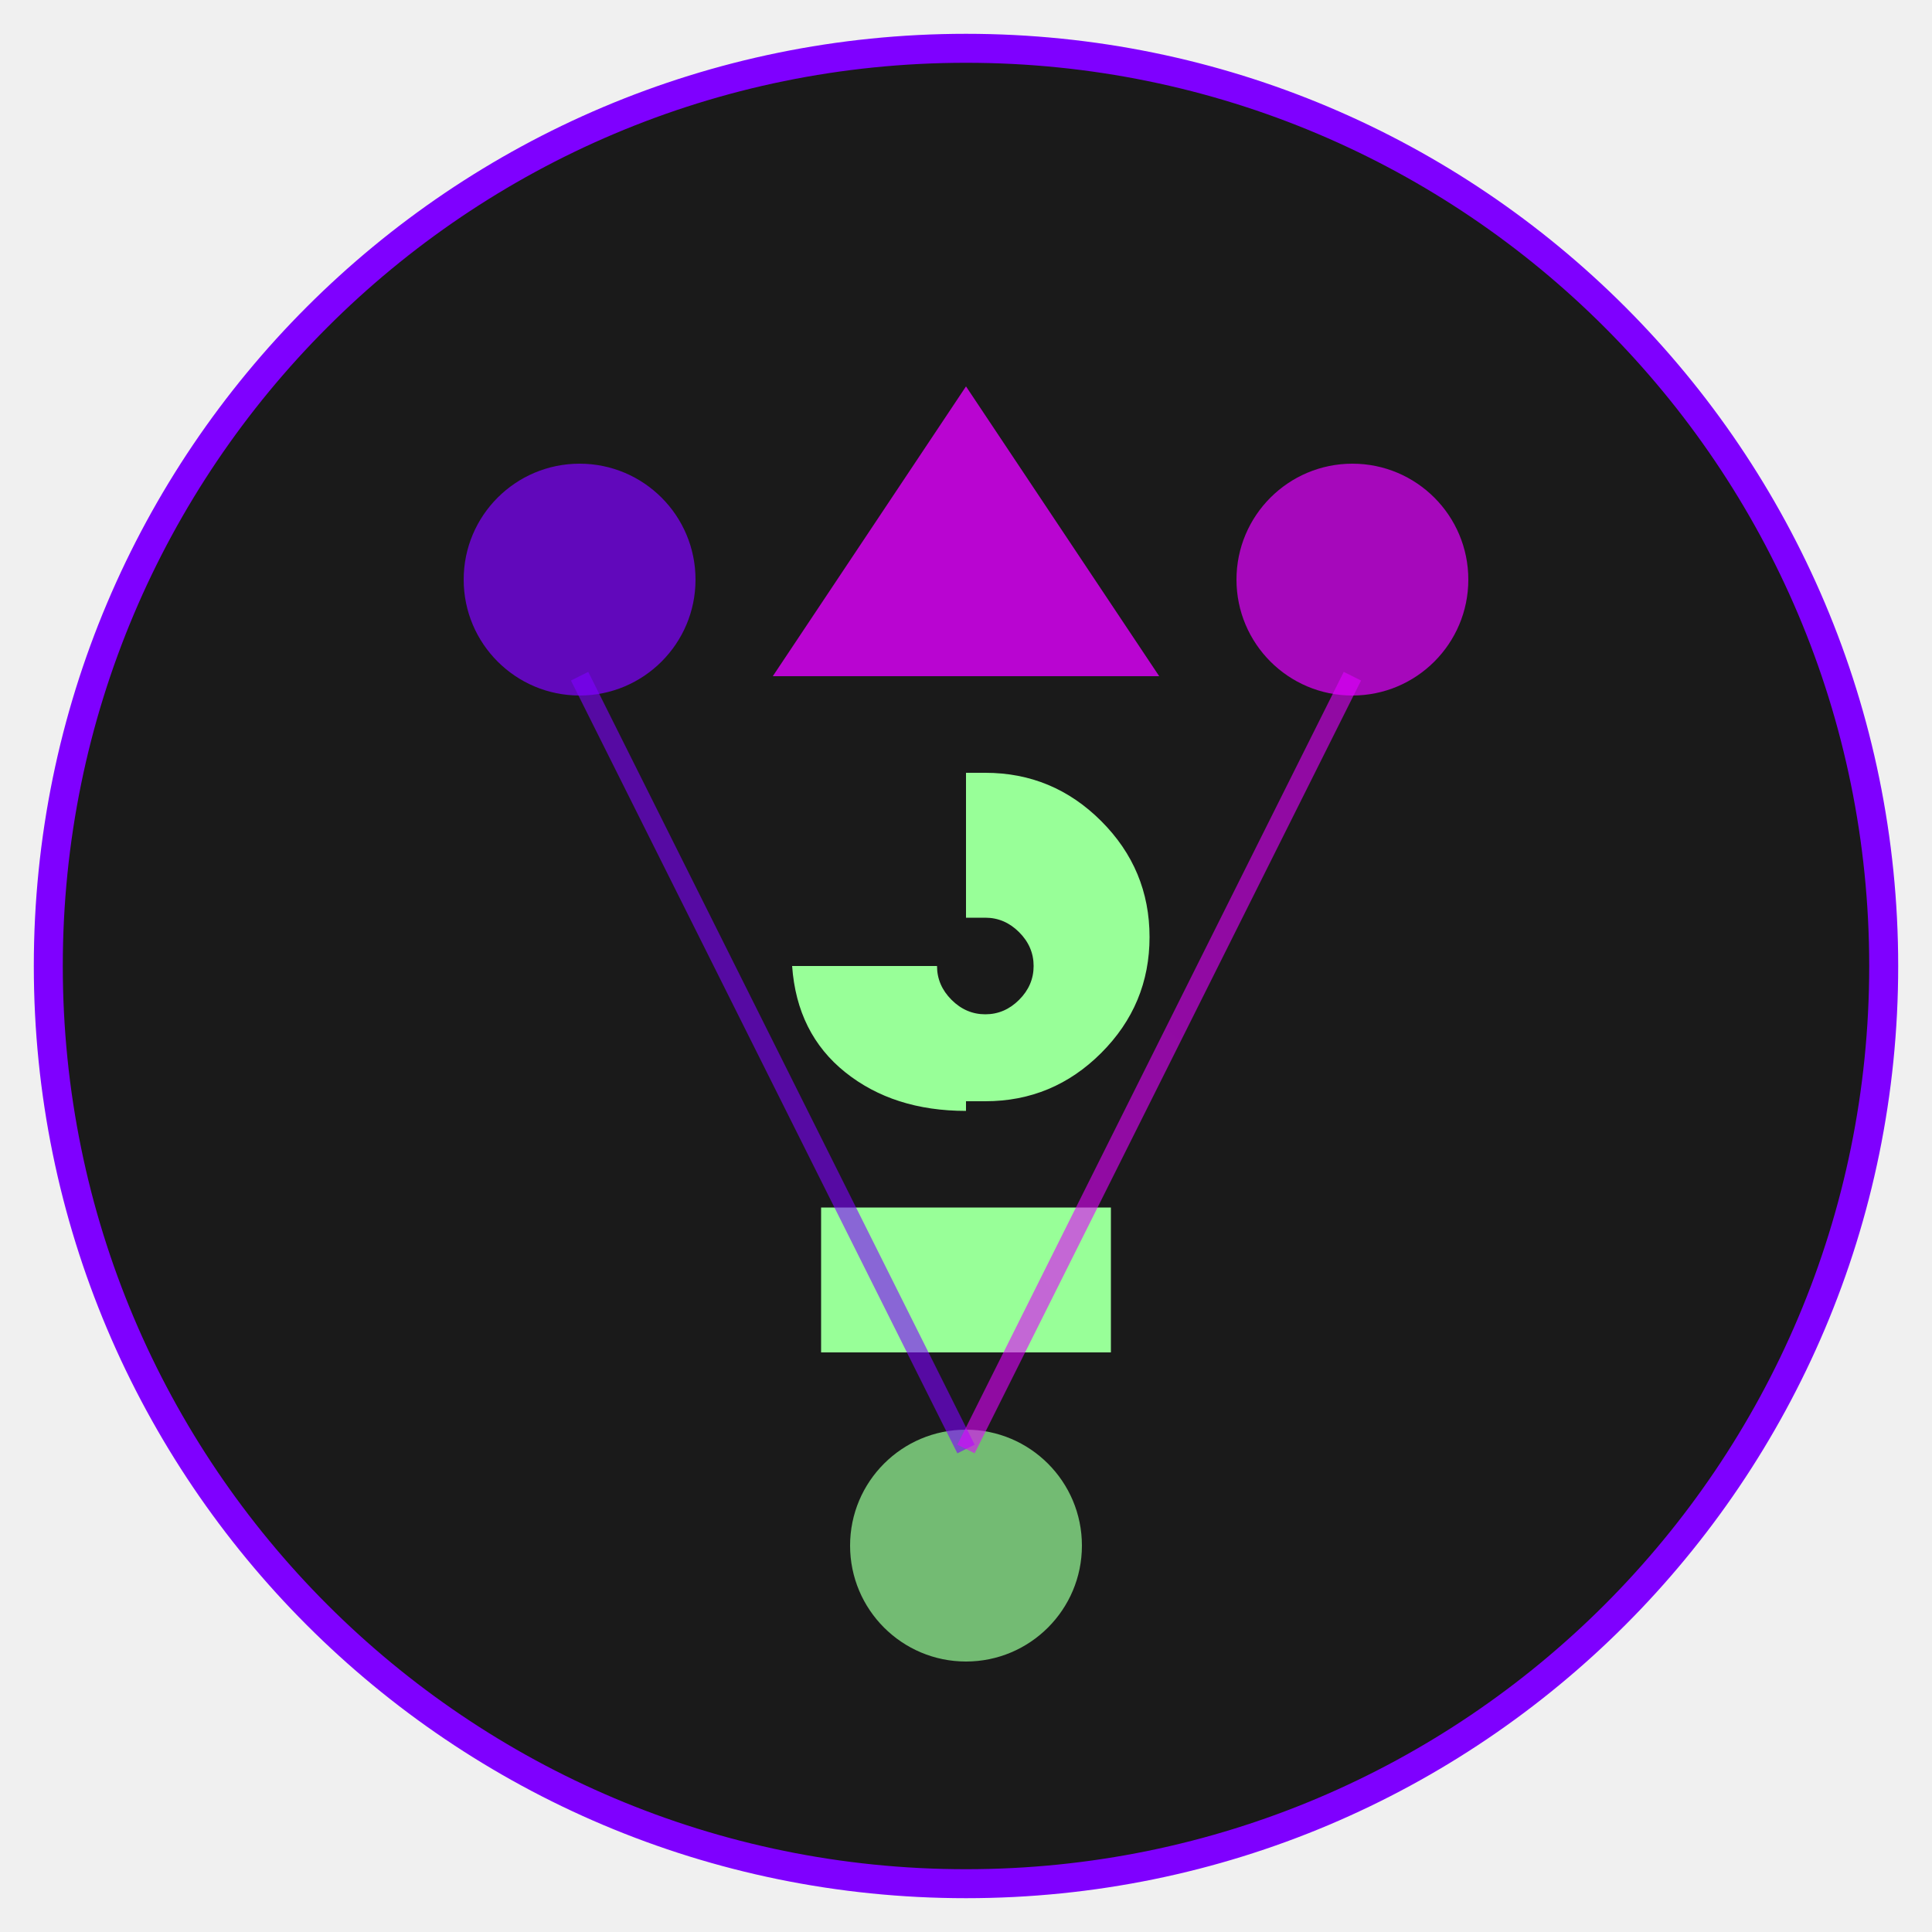
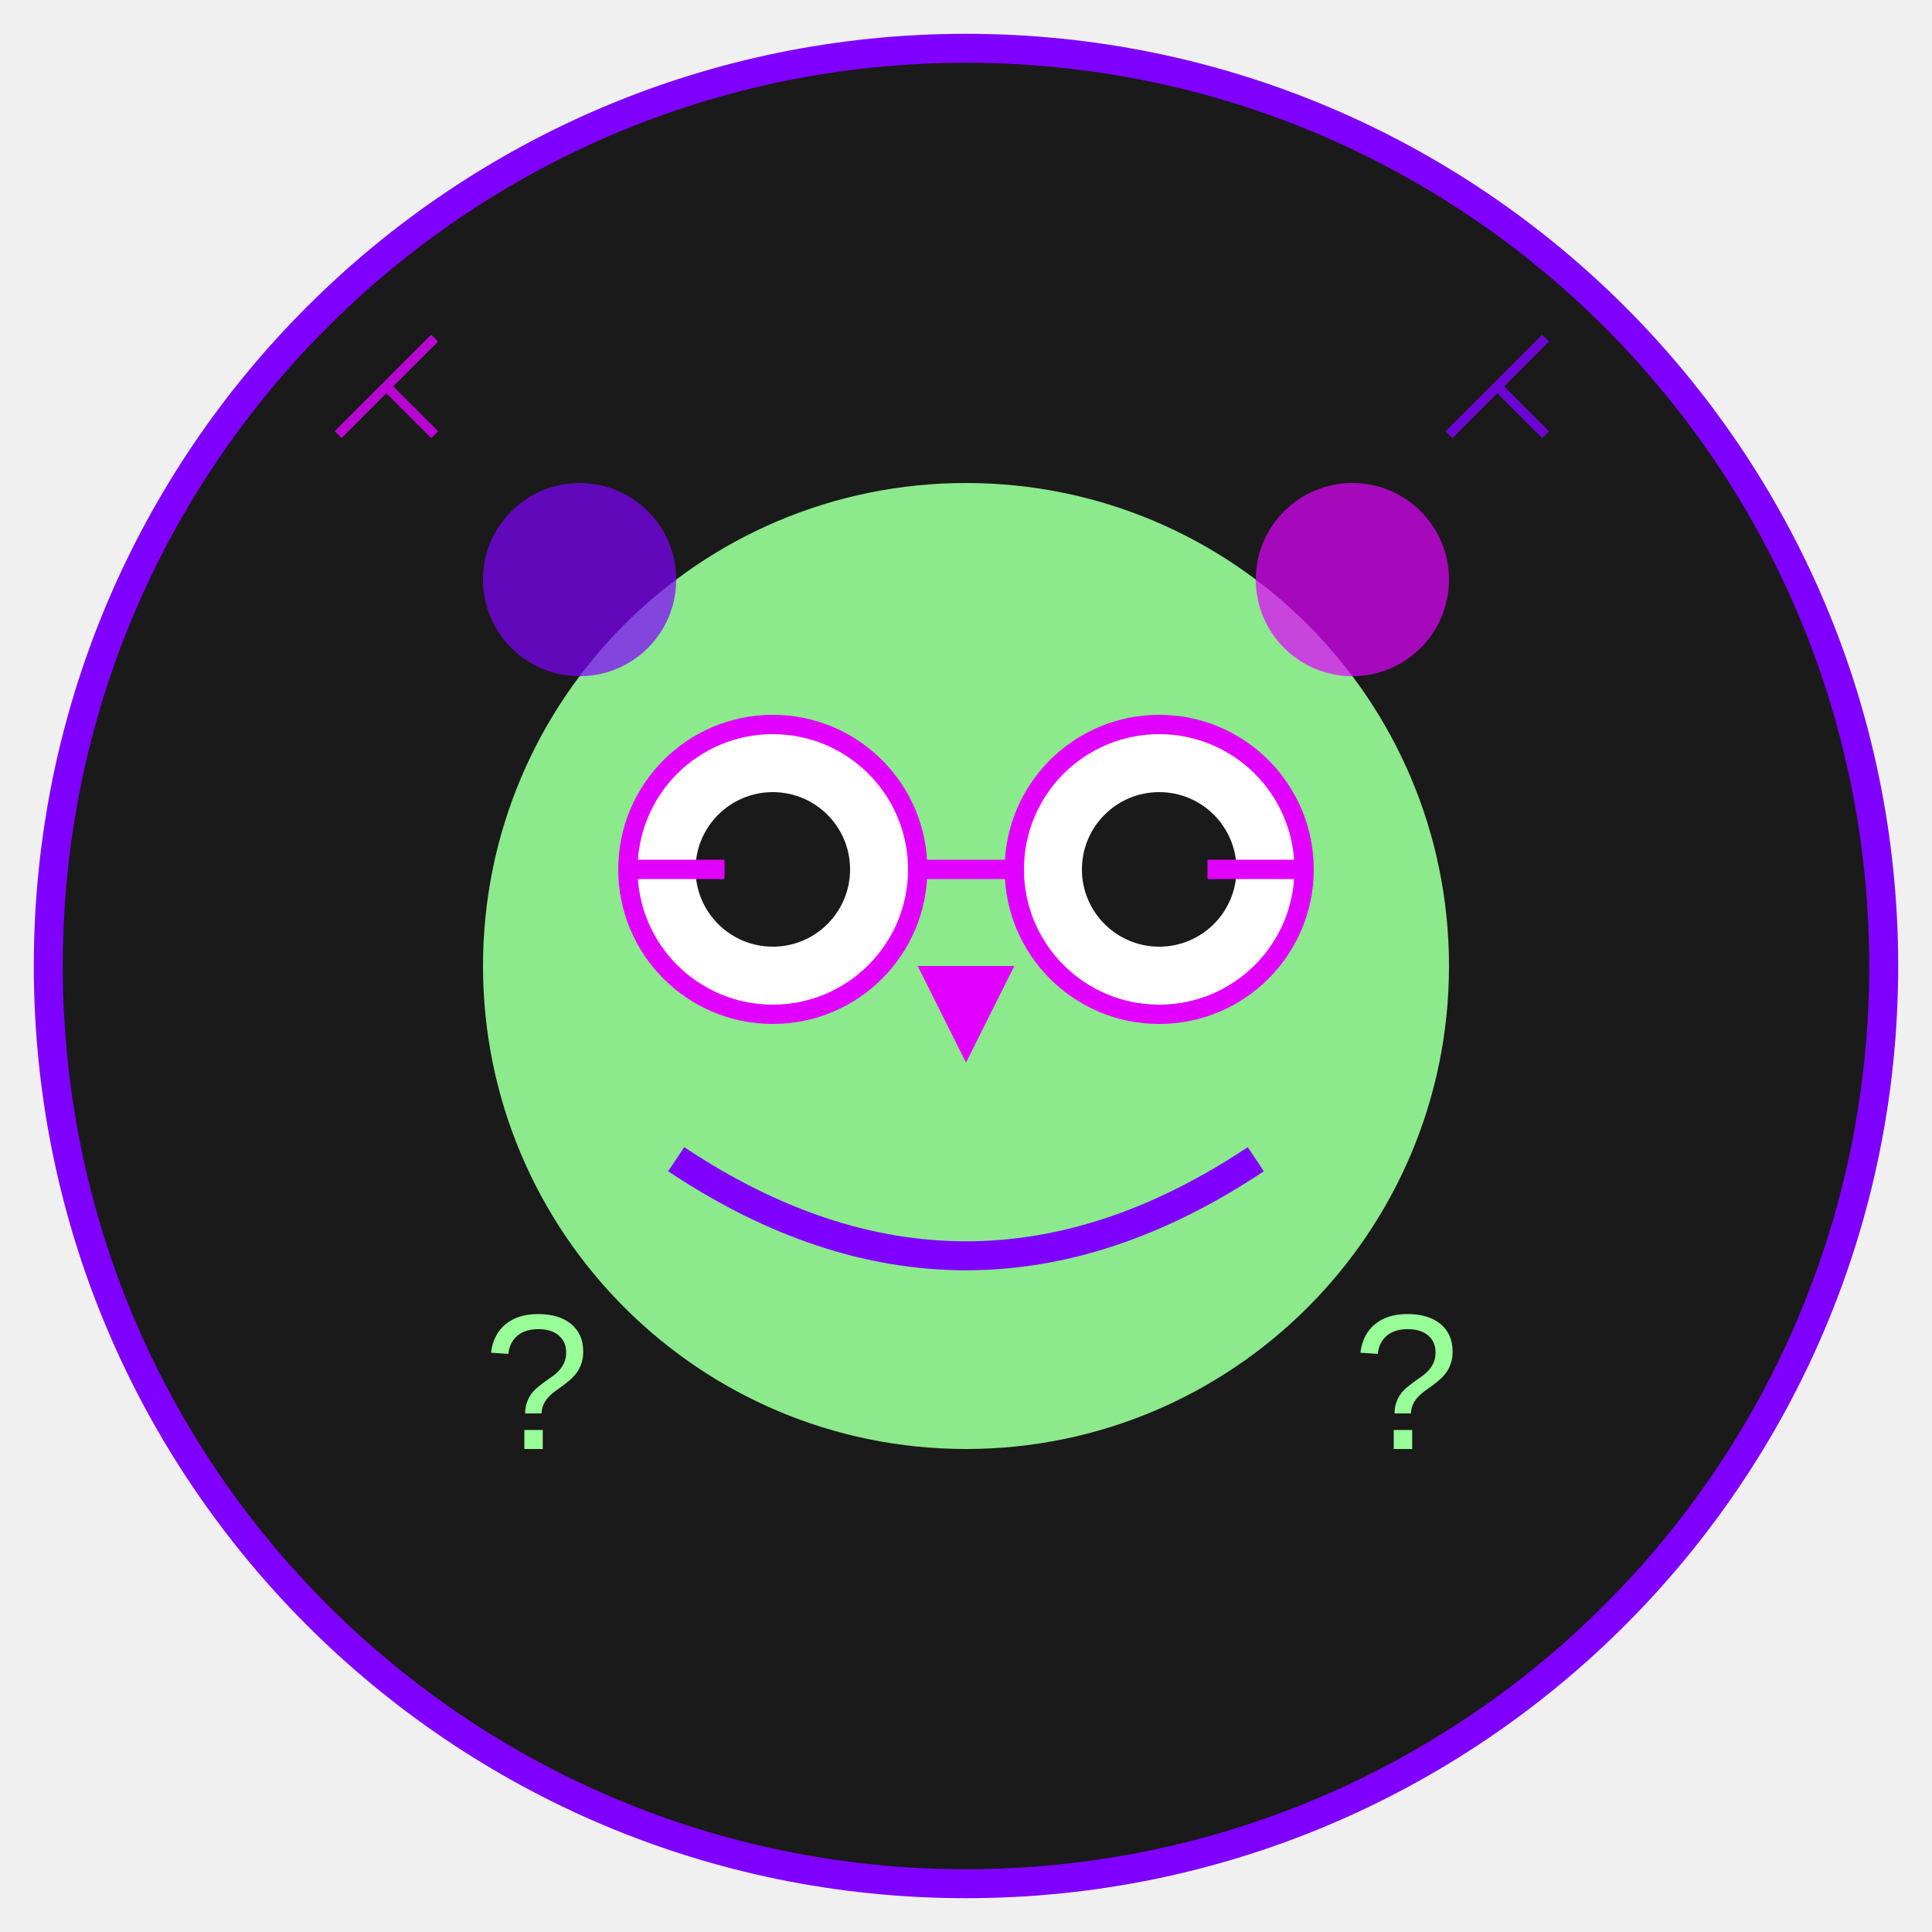
<svg xmlns="http://www.w3.org/2000/svg" width="200" height="200" viewBox="0 0 200 200" fill="none">
  <circle cx="100" cy="100" r="95" fill="#1a1a1a" stroke="#7F00FF" stroke-width="3" />
-   <path d="M100 40 L120 70 L80 70 Z" fill="#E100FF" opacity="0.8">
-     <animate attributeName="opacity" values="0.8;1;0.8" dur="2s" repeatCount="indefinite" />
+   <circle cx="100" cy="100" r="50" fill="#98FF98" opacity="0.9" />
+   <circle cx="80" cy="90" r="15" fill="white" stroke="#E100FF" stroke-width="2" />
+   <circle cx="120" cy="90" r="15" fill="white" stroke="#E100FF" stroke-width="2" />
+   <circle cx="80" cy="90" r="8" fill="#1a1a1a" />
+   <circle cx="120" cy="90" r="8" fill="#1a1a1a" />
+   <path d="M65 90 H75 M125 90 H135" stroke="#E100FF" stroke-width="2" />
+   <path d="M95 90 H105" stroke="#E100FF" stroke-width="2" />
+   <path d="M95 100 L100 110 L105 100 Z" fill="#E100FF" />
+   <path d="M70 120 Q100 140 130 120" stroke="#7F00FF" stroke-width="3" fill="none" />
+   <circle cx="60" cy="60" r="10" fill="#7F00FF" opacity="0.7">
+     <animate attributeName="r" values="10;12;10" dur="2s" repeatCount="indefinite" />
+   </circle>
+   <circle cx="140" cy="60" r="10" fill="#E100FF" opacity="0.7">
+     <animate attributeName="r" values="10;12;10" dur="2s" repeatCount="indefinite" begin="0.5s" />
+   </circle>
+   <text x="50" y="150" fill="#98FF98" font-size="20" font-family="Arial">?</text>
+   <text x="140" y="150" fill="#98FF98" font-size="20" font-family="Arial">?</text>
+   <path d="M40 40 L45 45 M35 45 L45 35" stroke="#E100FF" opacity="0.8">
+     <animate attributeName="opacity" values="0.8;1;0.8" dur="1.5s" repeatCount="indefinite" />
  </path>
-   <path d="M85 140V125H115V140H85ZM100 115C95 115 90.833 113.667 87.5 111C84.167 108.333 82.333 104.667 82 100H97C97 101.333 97.5 102.5 98.5 103.5C99.5 104.5 100.667 105 102 105C103.333 105 104.5 104.5 105.5 103.5C106.5 102.5 107 101.333 107 100C107 98.667 106.5 97.5 105.5 96.5C104.5 95.5 103.333 95 102 95H100V80H102C106.667 80 110.667 81.667 114 85C117.333 88.333 119 92.333 119 97C119 101.667 117.333 105.667 114 109C110.667 112.333 106.667 114 102 114H100V115Z" fill="#98FF98" />
-   <circle cx="60" cy="60" r="12" fill="#7F00FF" opacity="0.7">
-     <animate attributeName="r" values="12;14;12" dur="2s" repeatCount="indefinite" />
-   </circle>
-   <circle cx="140" cy="60" r="12" fill="#E100FF" opacity="0.7">
-     <animate attributeName="r" values="12;14;12" dur="2s" repeatCount="indefinite" begin="0.5s" />
-   </circle>
-   <circle cx="100" cy="160" r="12" fill="#98FF98" opacity="0.7">
-     <animate attributeName="r" values="12;14;12" dur="2s" repeatCount="indefinite" begin="1s" />
-   </circle>
-   <line x1="70" y1="60" x2="130" y2="60" stroke="url(#gradient1)" stroke-width="2" opacity="0.6" />
-   <line x1="60" y1="70" x2="100" y2="150" stroke="url(#gradient2)" stroke-width="2" opacity="0.6" />
-   <line x1="140" y1="70" x2="100" y2="150" stroke="url(#gradient3)" stroke-width="2" opacity="0.6" />
-   <defs>
-     <linearGradient id="gradient1" x1="70" y1="60" x2="130" y2="60">
-       <stop offset="0%" stop-color="#7F00FF" />
-       <stop offset="100%" stop-color="#E100FF" />
-     </linearGradient>
-     <linearGradient id="gradient2" x1="60" y1="70" x2="100" y2="150">
-       <stop offset="0%" stop-color="#7F00FF" />
-       <stop offset="100%" stop-color="#98FF98" />
-     </linearGradient>
-     <linearGradient id="gradient3" x1="140" y1="70" x2="100" y2="150">
-       <stop offset="0%" stop-color="#E100FF" />
-       <stop offset="100%" stop-color="#98FF98" />
-     </linearGradient>
-   </defs>
+   <path d="M155 40 L160 45 M150 45 L160 35" stroke="#7F00FF" opacity="0.8">
+     <animate attributeName="opacity" values="0.8;1;0.8" dur="1.5s" repeatCount="indefinite" begin="0.5s" />
+   </path>
</svg>
